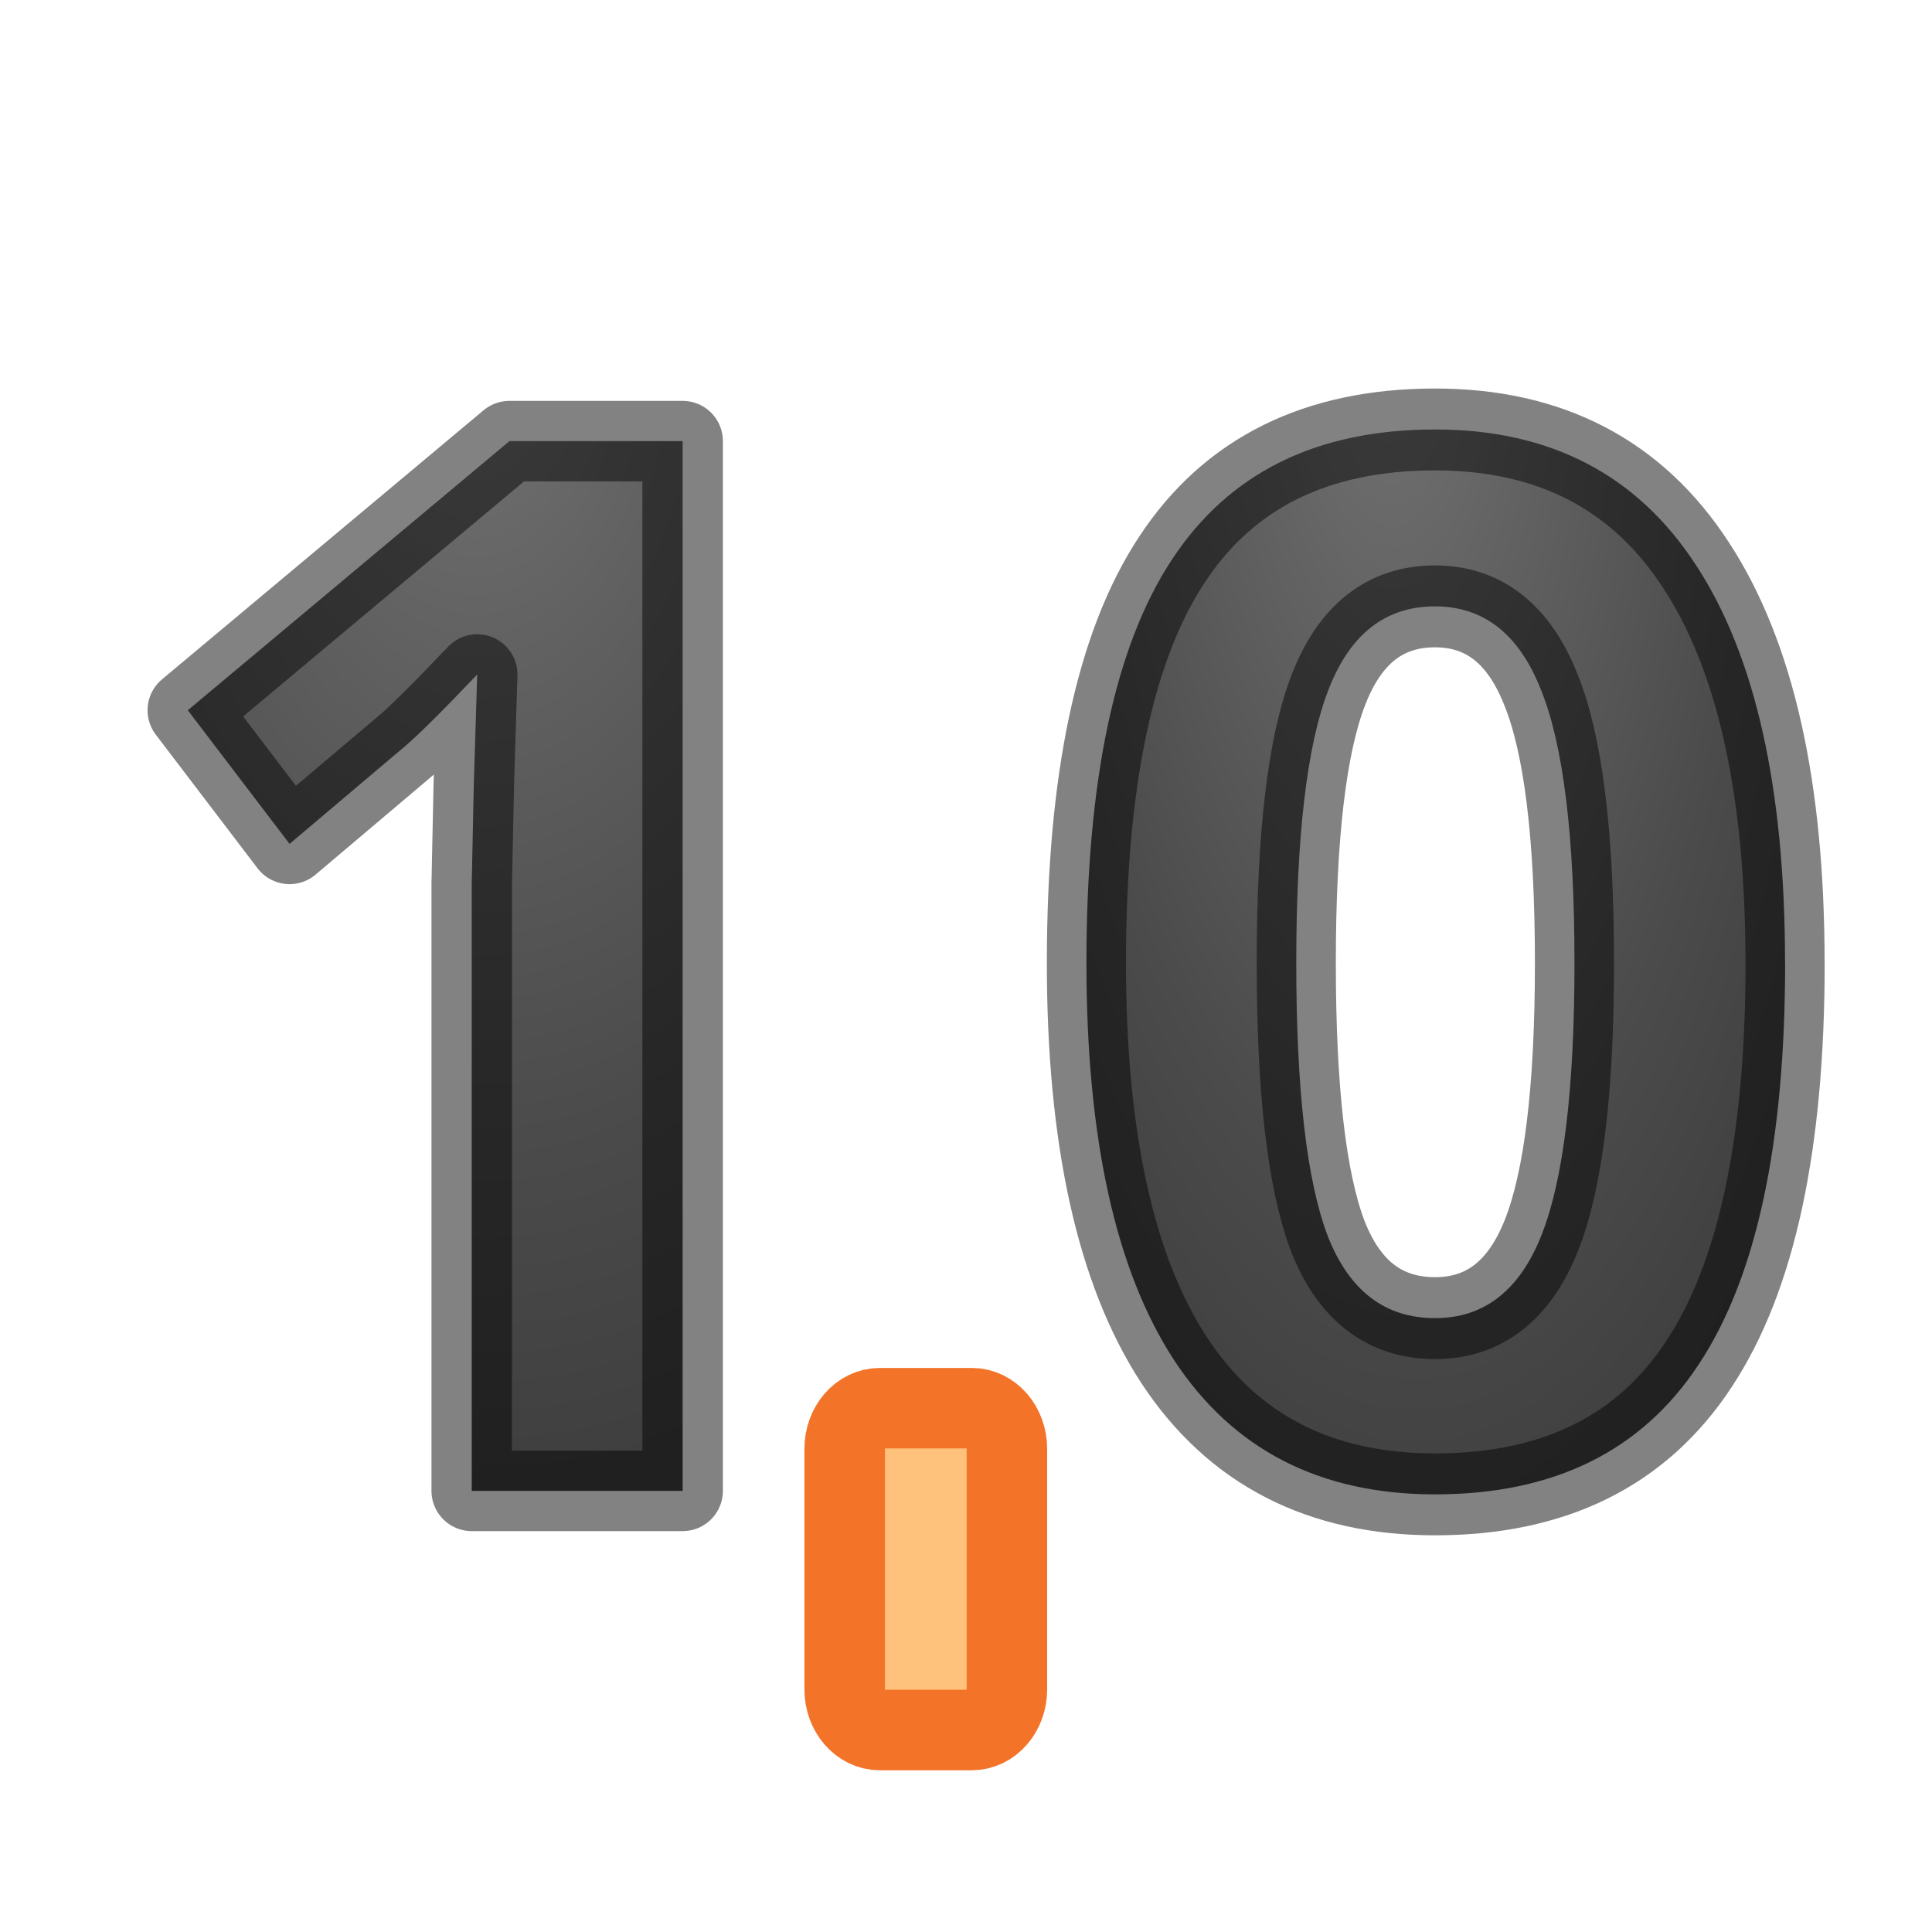
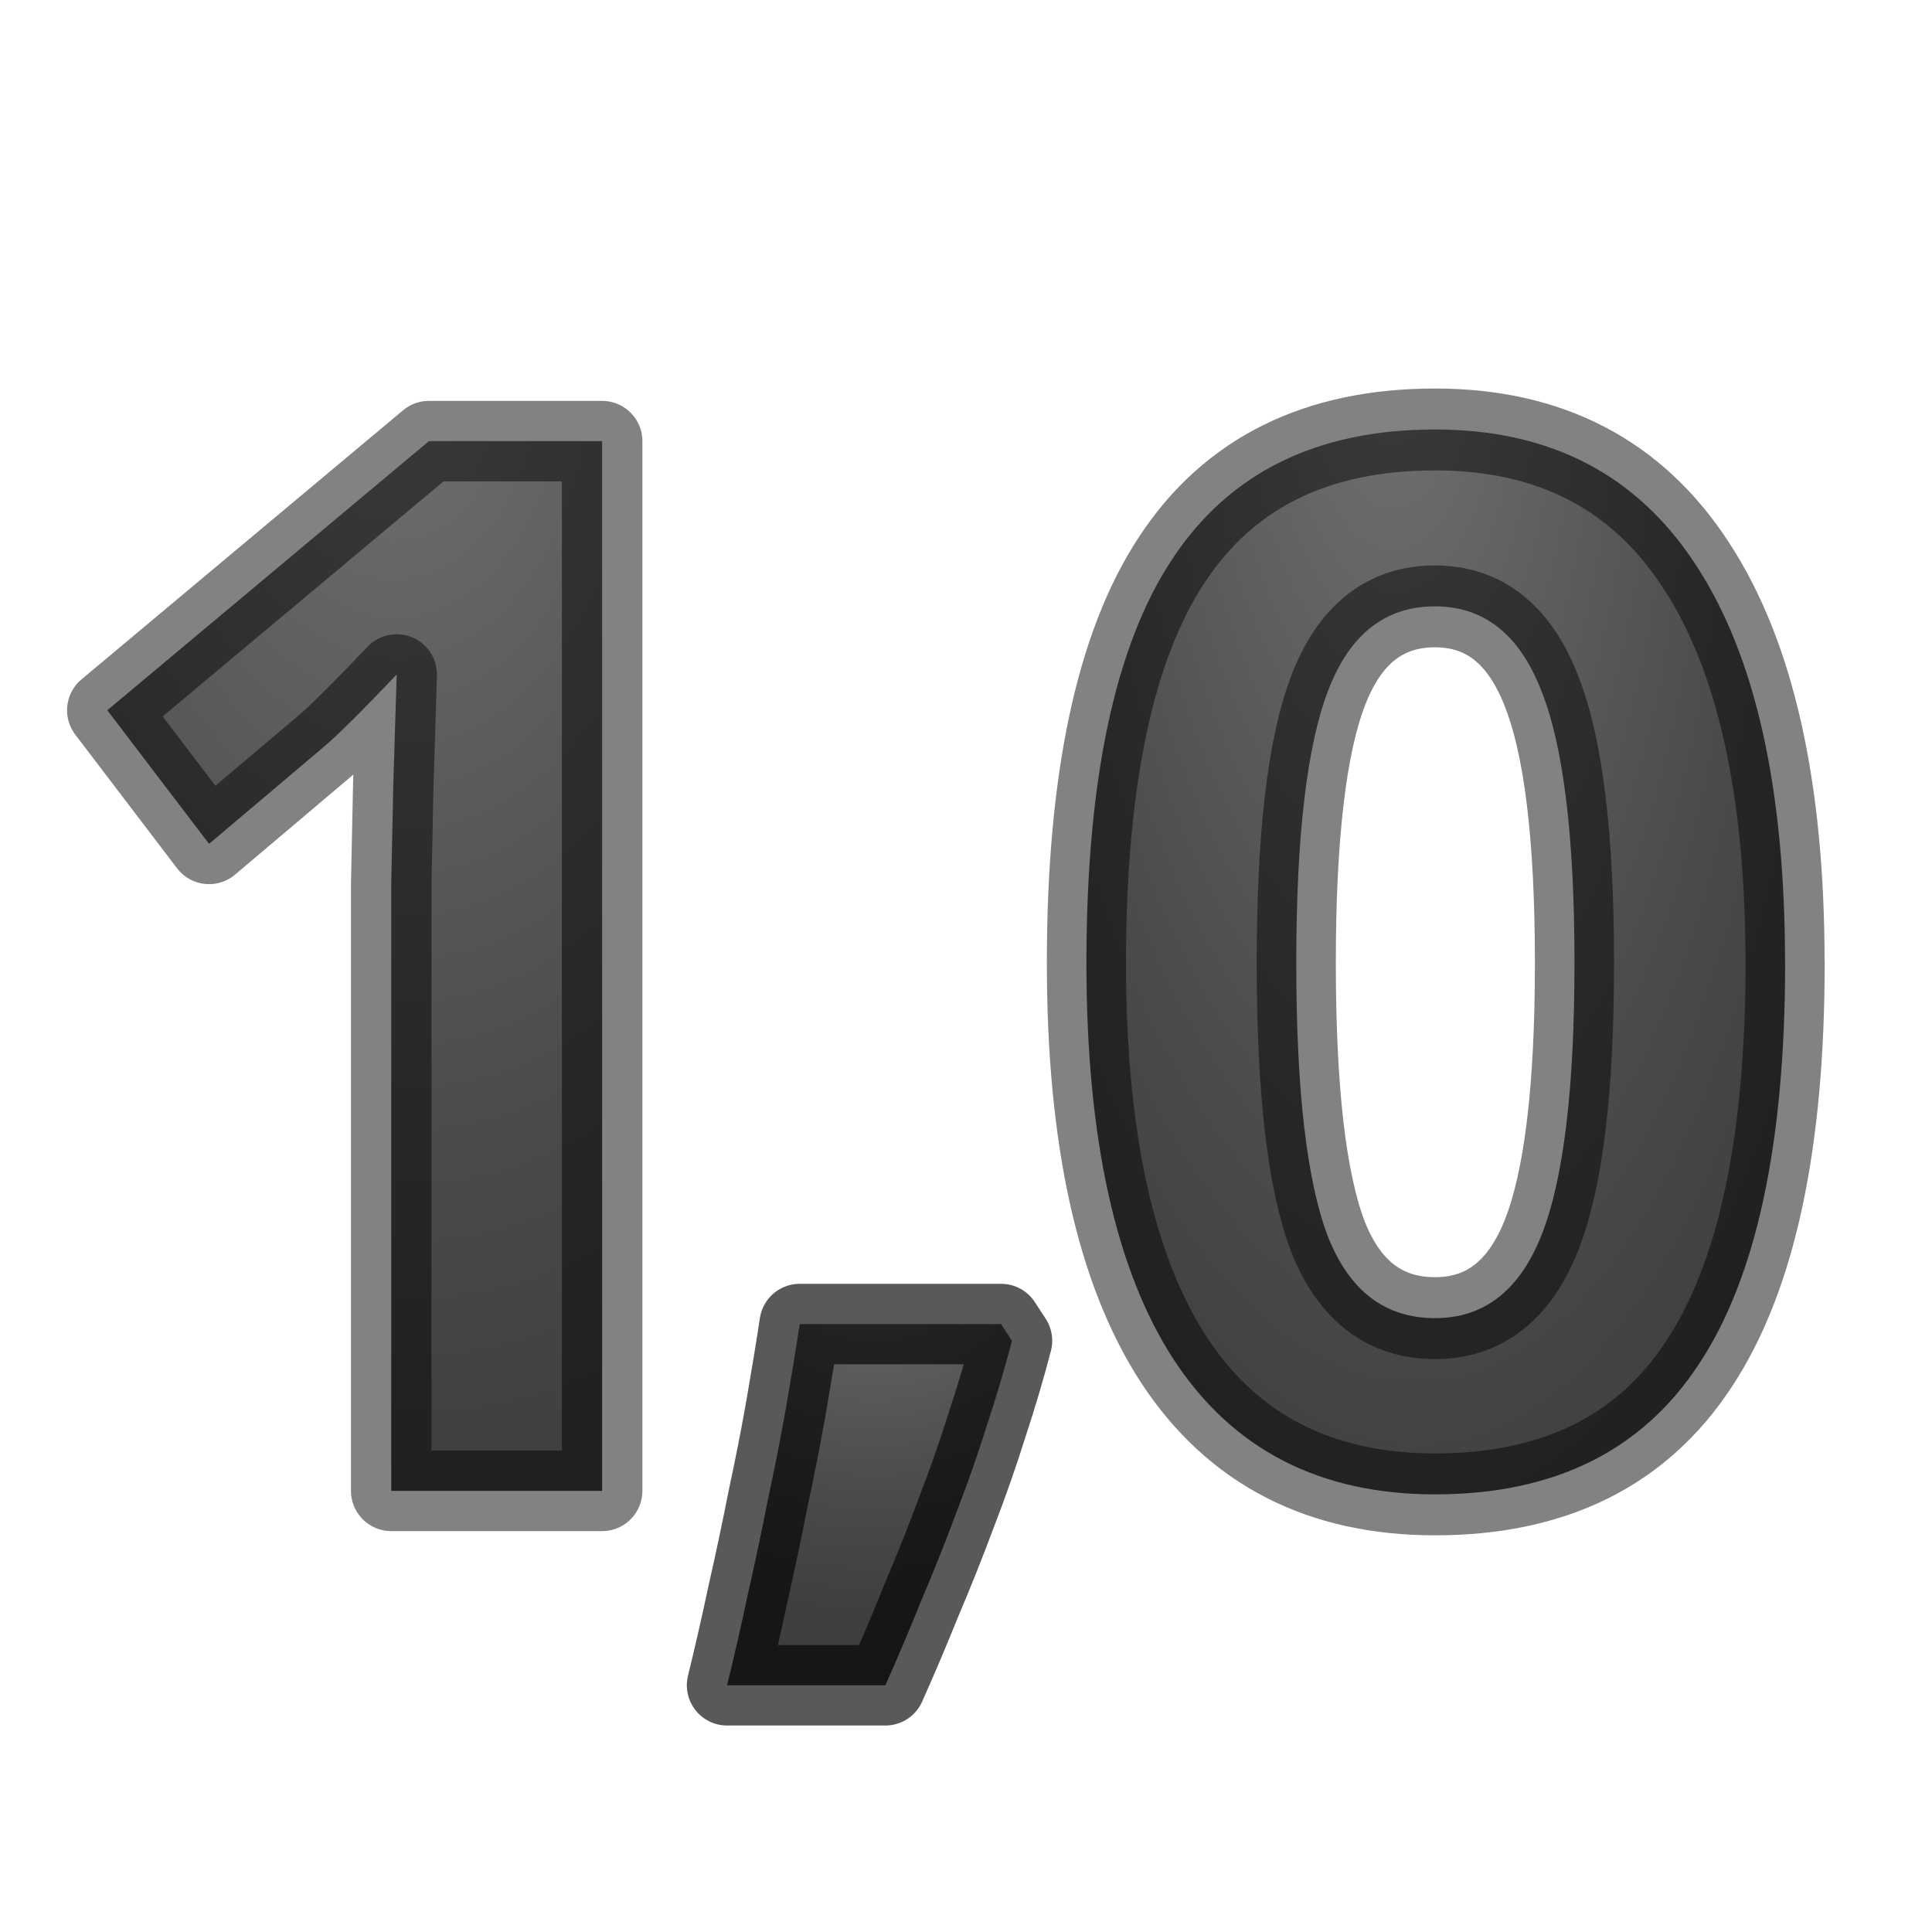
<svg xmlns="http://www.w3.org/2000/svg" xmlns:xlink="http://www.w3.org/1999/xlink" height="24" width="24">
  <linearGradient id="a">
    <stop offset="0" stop-color="#737373" />
    <stop offset=".262" stop-color="#636363" />
    <stop offset=".705" stop-color="#4b4b4b" />
    <stop offset="1" stop-color="#3f3f3f" />
  </linearGradient>
-   <radialGradient id="b" cx="17.524" cy="6.14" gradientTransform="matrix(-1.3257 .0411 -.10574 -3.18376 41.405 22.577)" gradientUnits="userSpaceOnUse" r="4.892" xlink:href="#a" />
-   <radialGradient id="c" cx="5.813" cy="7.919" gradientTransform="matrix(-2.4594 .0971 -.16015 -4.05595 21.38 35.52)" gradientUnits="userSpaceOnUse" r="3.556" xlink:href="#a" />
-   <rect fill="#ffc27d" height="3.998" rx=".436" ry=".504" stroke="#f37329" width="2.015" x="10.493" y="17.493" />
+   <radialGradient id="b" cx="11" cy="15.708" gradientTransform="matrix(-2.514956 -.00000071 .00000073 -2.502474 38.6645 54.30766)" gradientUnits="userSpaceOnUse" r="1.998" xlink:href="#a" />
+   <radialGradient id="c" cx="17.524" cy="6.14" gradientTransform="matrix(-1.3257 .0411 -.10574 -3.18376 41.405 22.577)" gradientUnits="userSpaceOnUse" r="4.892" xlink:href="#a" />
+   <radialGradient id="d" cx="5.813" cy="7.919" gradientTransform="matrix(-2.4594 .0971 -.16015 -4.05595 20.38 35.52)" gradientUnits="userSpaceOnUse" r="3.556" xlink:href="#a" />
  <g stroke="#000" stroke-linecap="round" stroke-linejoin="round" stroke-opacity=".49">
-     <path d="m8.48 18.52h-2.62v-7.546l.026-1.24.042-1.355q-.653.686-.907.9l-1.424 1.204-1.264-1.66 3.995-3.343h2.152z" fill="url(#c)" />
-     <path d="m22.56 11.76q0 3.307-1.09 4.897-1.08 1.59-3.334 1.59-2.185 0-3.3-1.642-1.106-1.64-1.106-4.846 0-3.344 1.08-4.925 1.08-1.59 3.326-1.59 2.185 0 3.3 1.66 1.123 1.658 1.123 4.854zm-6.178 0q0 2.323.398 3.333.406 1.002 1.356 1.002.933 0 1.348-1.02.414-1.018.414-3.316 0-2.325-.423-3.335-.415-1.02-1.34-1.02-.94 0-1.347 1.02-.406 1.01-.406 3.334z" fill="url(#b)" transform="scale(.98295 1.01735)" />
+     <path d="m7.48 18.52h-2.62v-7.546l.026-1.24.042-1.355q-.653.686-.907.9l-1.424 1.204-1.264-1.66 3.995-3.343h2.152z" fill="url(#d)" />
+     <path d="m22.56 11.76q0 3.307-1.09 4.897-1.08 1.59-3.334 1.59-2.185 0-3.3-1.642-1.106-1.64-1.106-4.846 0-3.344 1.08-4.925 1.08-1.59 3.326-1.59 2.185 0 3.3 1.66 1.123 1.658 1.123 4.854zm-6.178 0q0 2.323.398 3.333.406 1.002 1.356 1.002.933 0 1.348-1.02.414-1.018.414-3.316 0-2.325-.423-3.335-.415-1.02-1.34-1.02-.94 0-1.347 1.02-.406 1.01-.406 3.334z" fill="url(#c)" transform="scale(.98295 1.01735)" />
+     <path d="m12.709 16.655q-.125.483-.304 1.028-.17.545-.384 1.099-.206.554-.438 1.099-.223.554-.447 1.054h-1.966q.134-.545.259-1.135.134-.59.25-1.18.125-.581.223-1.135.098-.563.17-1.037h2.502z" fill="url(#b)" stroke="#000" stroke-opacity=".651" transform="translate(-.13786)" />
  </g>
</svg>
